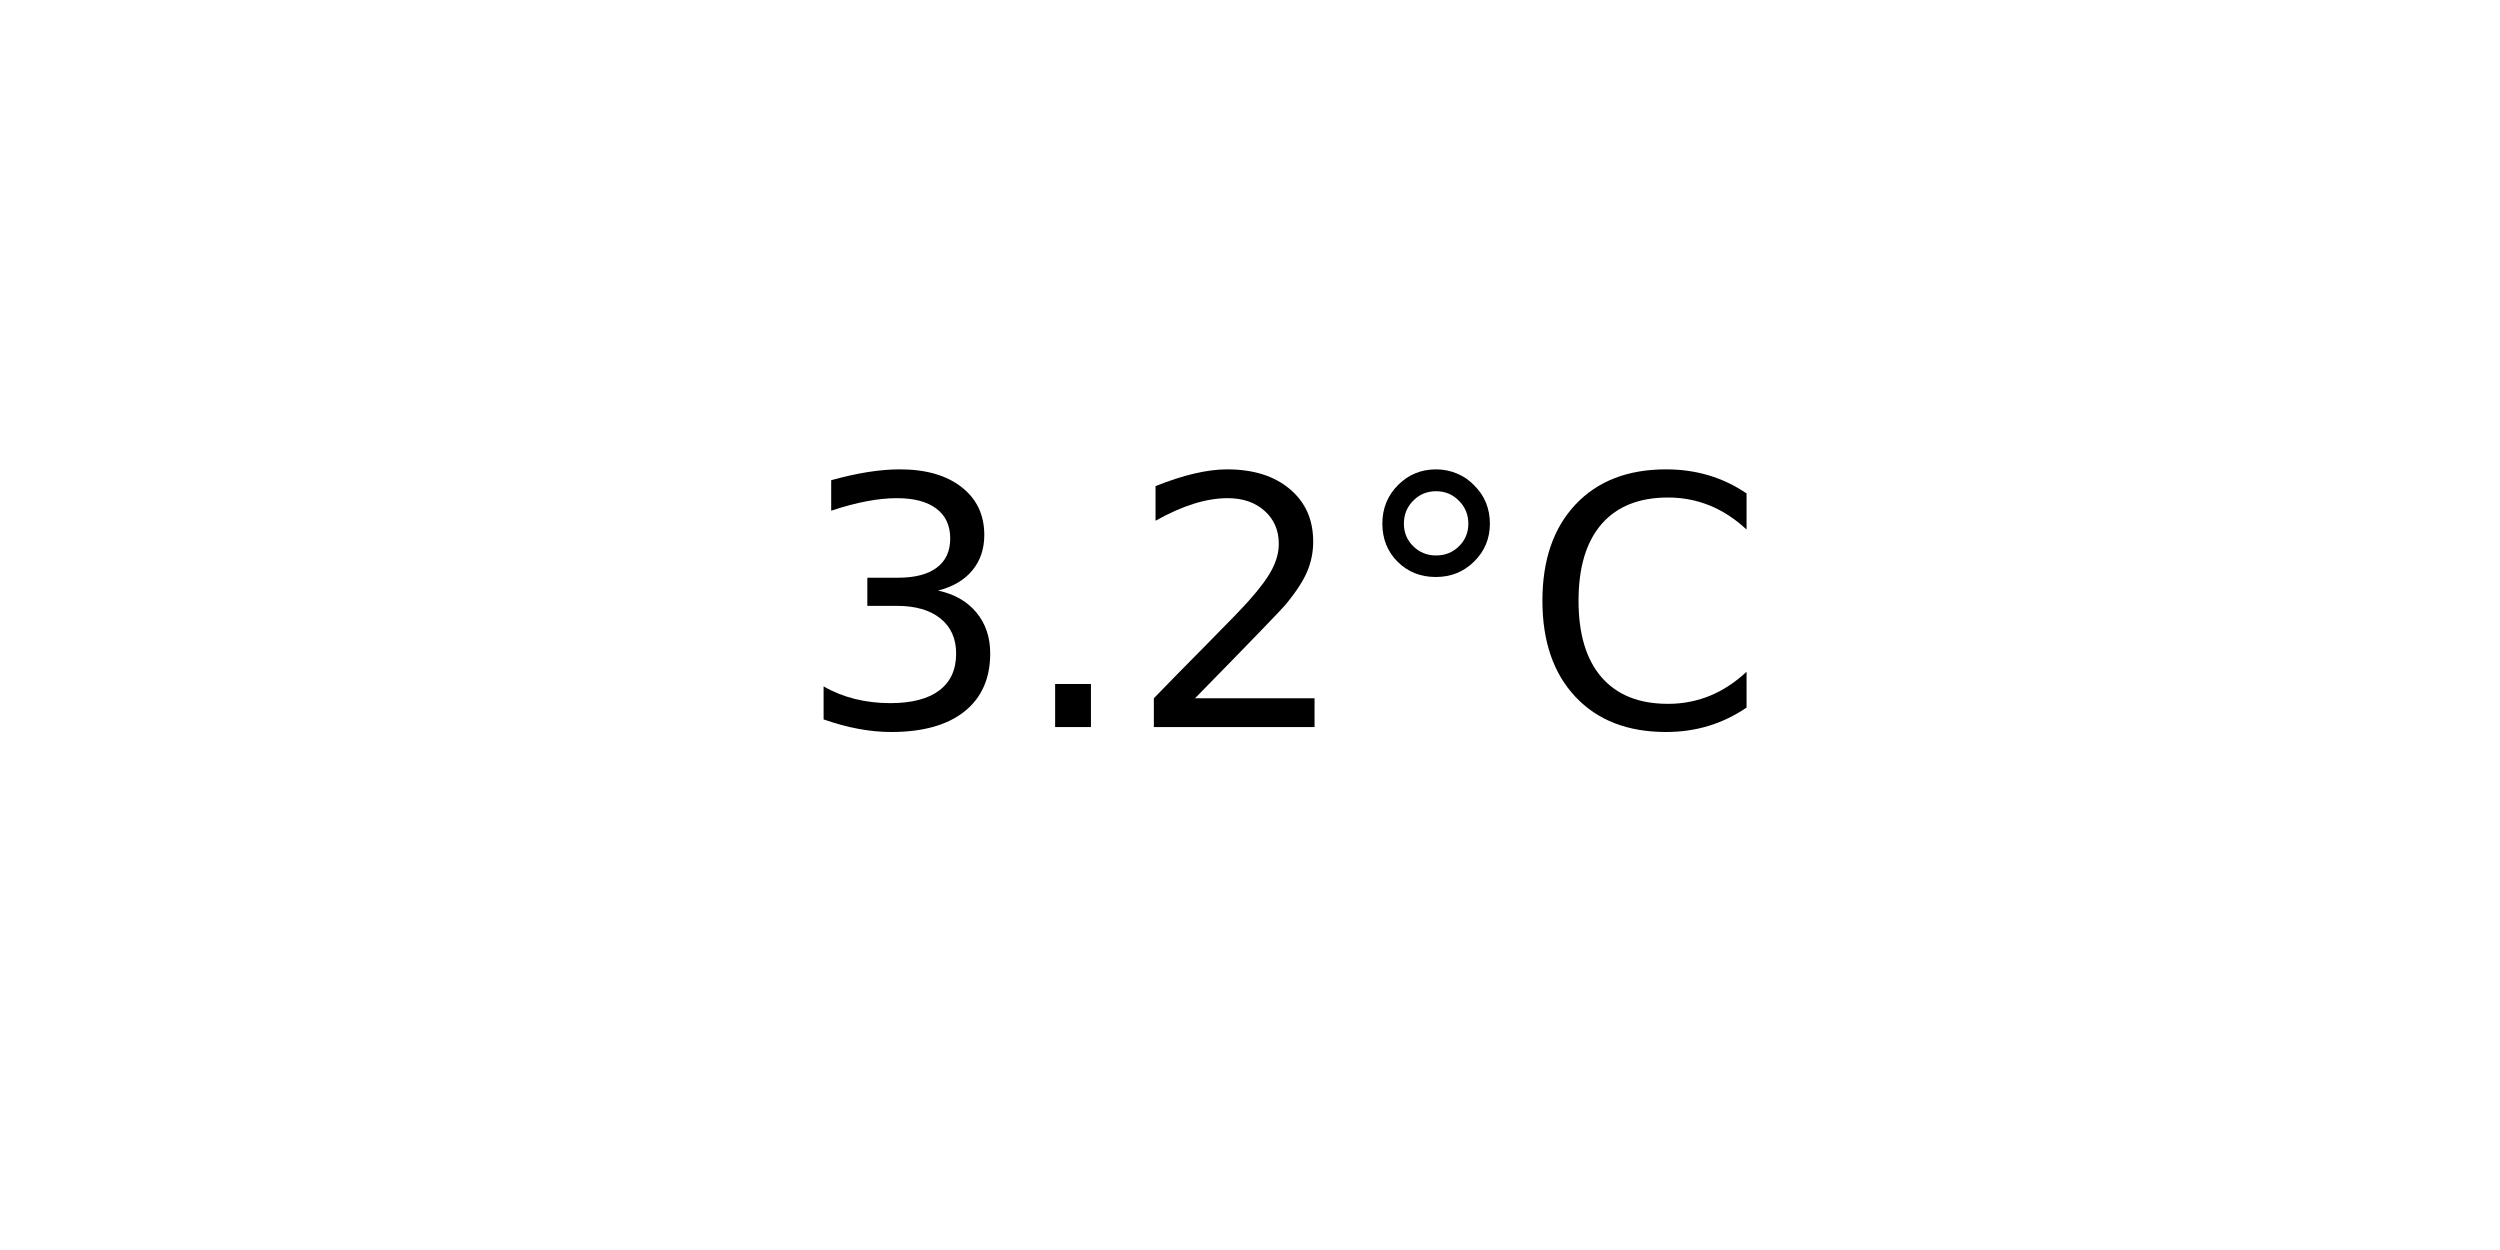
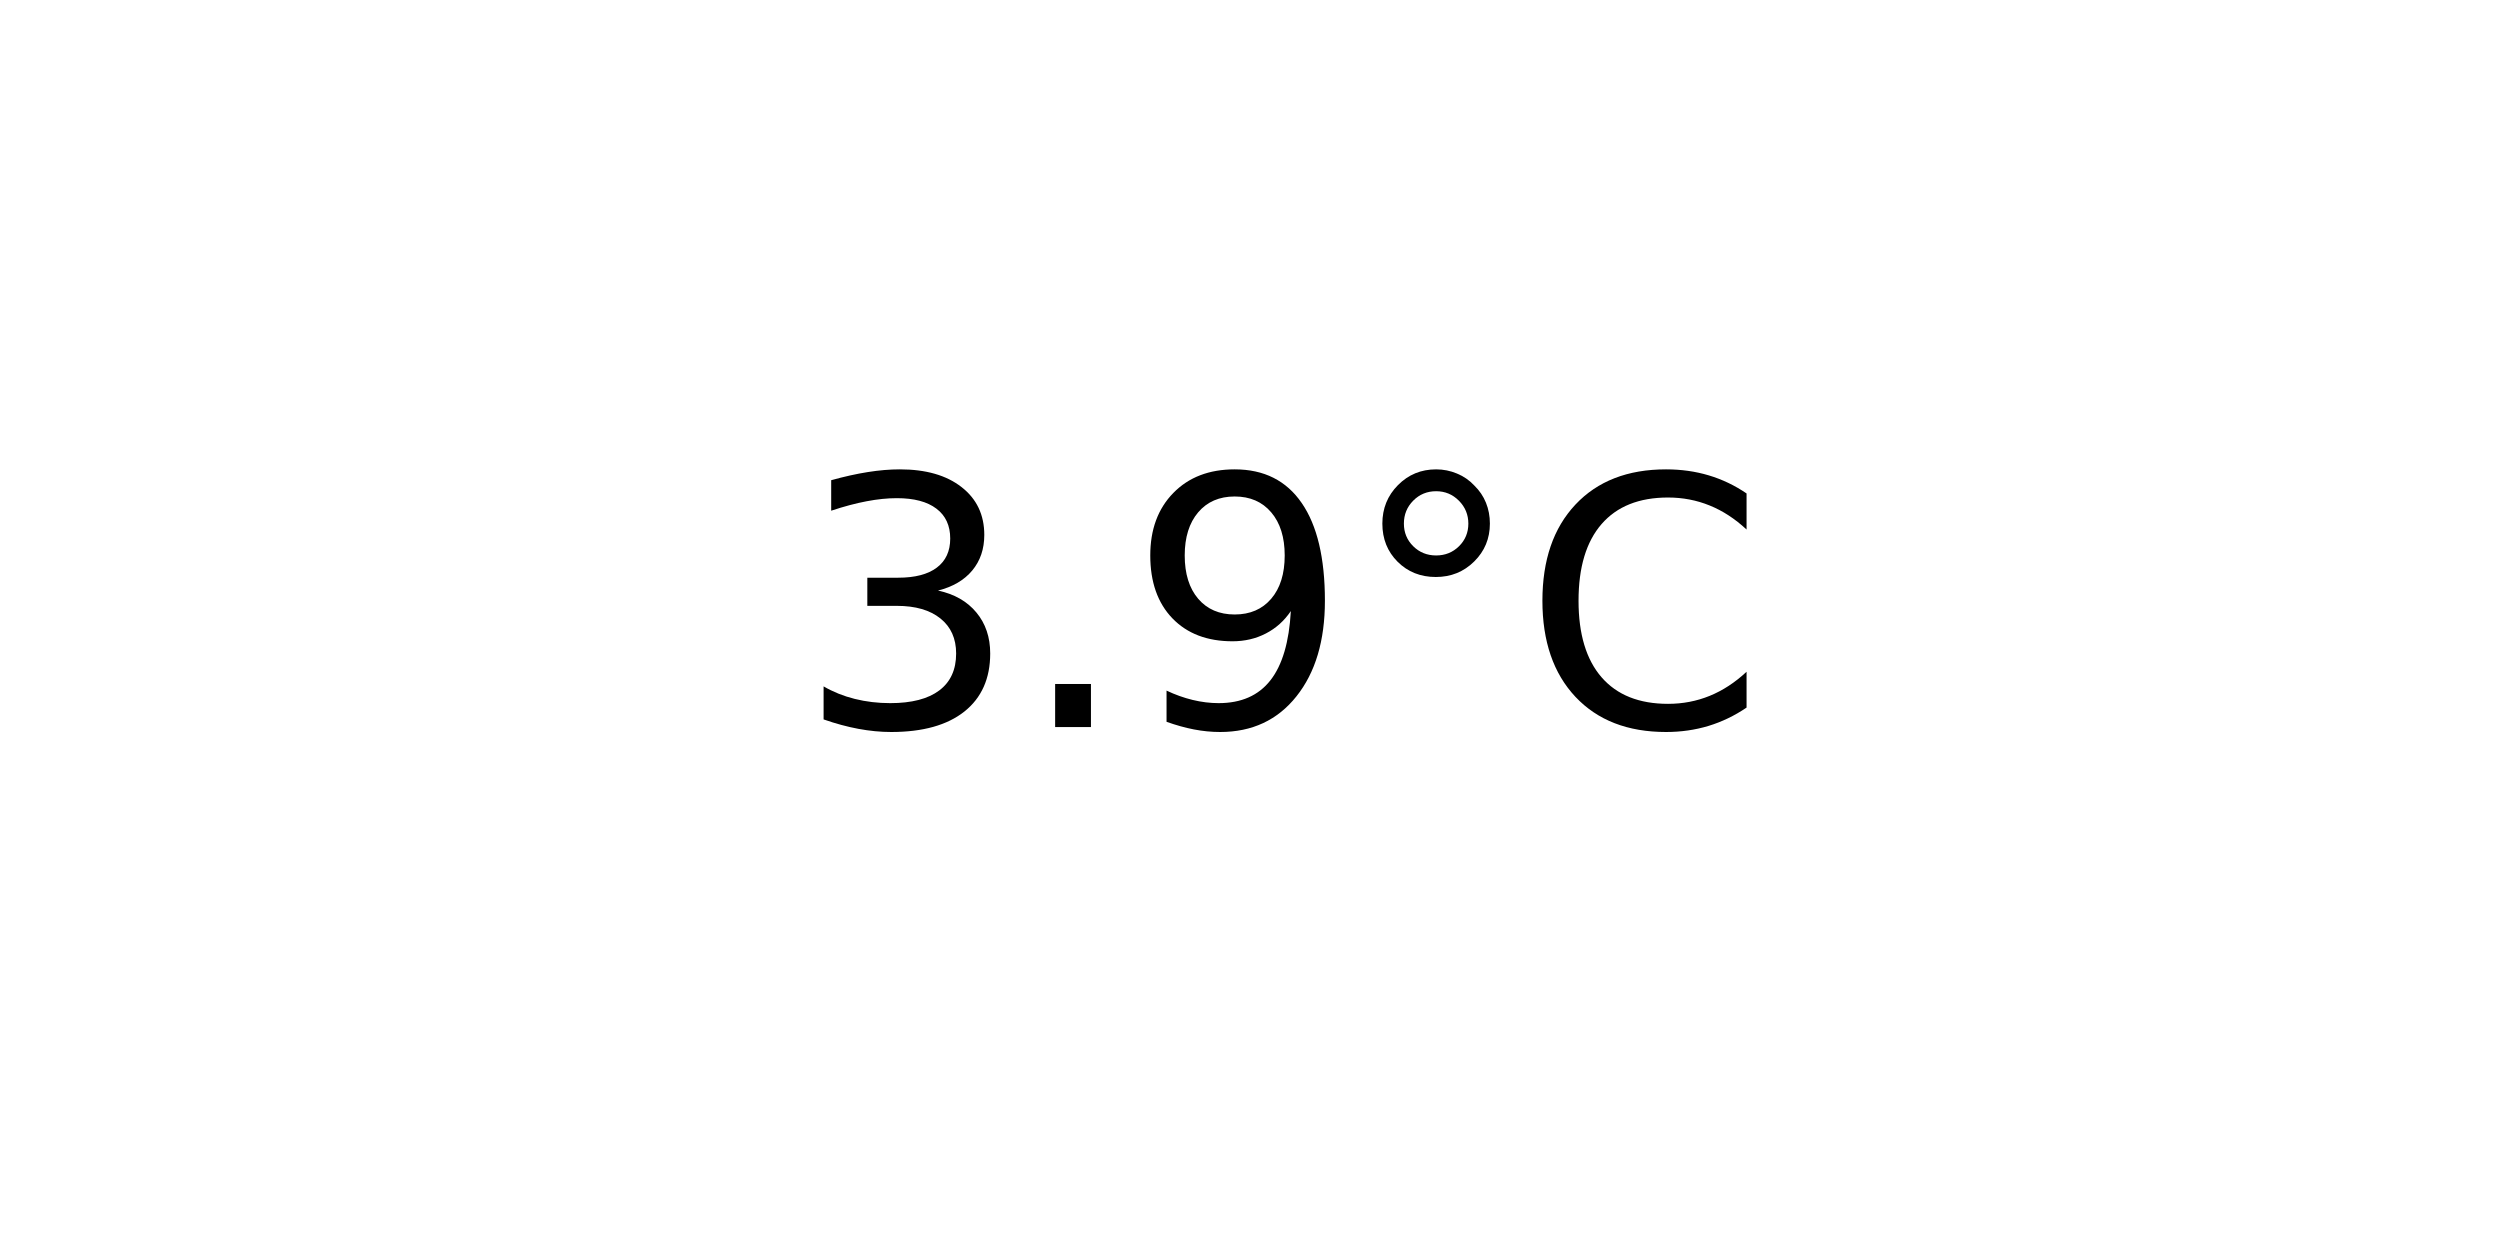
<svg xmlns="http://www.w3.org/2000/svg" xmlns:xlink="http://www.w3.org/1999/xlink" width="72pt" height="36pt" viewBox="0 0 72 36" version="1.1">
  <defs>
    <style type="text/css">*{stroke-linejoin: round; stroke-linecap: butt}</style>
  </defs>
  <g id="figure_1">
    <g id="axes_1">
      <g id="text_1">
        <g transform="translate(22.95703 20.93937) scale(0.1 -0.1)">
          <defs>
            <path id="DejaVuSans-33" d="M 2597 2516  Q 3050 2419 3304 2112  Q 3559 1806 3559 1356  Q 3559 666 3084 287  Q 2609 -91 1734 -91  Q 1441 -91 1130 -33  Q 819 25 488 141  L 488 750  Q 750 597 1062 519  Q 1375 441 1716 441  Q 2309 441 2620 675  Q 2931 909 2931 1356  Q 2931 1769 2642 2001  Q 2353 2234 1838 2234  L 1294 2234  L 1294 2753  L 1863 2753  Q 2328 2753 2575 2939  Q 2822 3125 2822 3475  Q 2822 3834 2567 4026  Q 2313 4219 1838 4219  Q 1578 4219 1281 4162  Q 984 4106 628 3988  L 628 4550  Q 988 4650 1302 4700  Q 1616 4750 1894 4750  Q 2613 4750 3031 4423  Q 3450 4097 3450 3541  Q 3450 3153 3228 2886  Q 3006 2619 2597 2516  z " transform="scale(0.015625)" />
            <path id="DejaVuSans-2e" d="M 684 794  L 1344 794  L 1344 0  L 684 0  L 684 794  z " transform="scale(0.015625)" />
-             <path id="DejaVuSans-32" d="M 1228 531  L 3431 531  L 3431 0  L 469 0  L 469 531  Q 828 903 1448 1529  Q 2069 2156 2228 2338  Q 2531 2678 2651 2914  Q 2772 3150 2772 3378  Q 2772 3750 2511 3984  Q 2250 4219 1831 4219  Q 1534 4219 1204 4116  Q 875 4013 500 3803  L 500 4441  Q 881 4594 1212 4672  Q 1544 4750 1819 4750  Q 2544 4750 2975 4387  Q 3406 4025 3406 3419  Q 3406 3131 3298 2873  Q 3191 2616 2906 2266  Q 2828 2175 2409 1742  Q 1991 1309 1228 531  z " transform="scale(0.015625)" />
+             <path id="DejaVuSans-39" d="M 703 97  L 703 672  Q 941 559 1184 500  Q 1428 441 1663 441  Q 2288 441 2617 861  Q 2947 1281 2994 2138  Q 2813 1869 2534 1725  Q 2256 1581 1919 1581  Q 1219 1581 811 2004  Q 403 2428 403 3163  Q 403 3881 828 4315  Q 1253 4750 1959 4750  Q 2769 4750 3195 4129  Q 3622 3509 3622 2328  Q 3622 1225 3098 567  Q 2575 -91 1691 -91  Q 1453 -91 1209 -44  Q 966 3 703 97  z M 1959 2075  Q 2384 2075 2632 2365  Q 2881 2656 2881 3163  Q 2881 3666 2632 3958  Q 2384 4250 1959 4250  Q 1534 4250 1286 3958  Q 1038 3666 1038 3163  Q 1038 2656 1286 2365  Q 1534 2075 1959 2075  z " transform="scale(0.015625)" />
            <path id="DejaVuSans-b0" d="M 1600 4347  Q 1350 4347 1178 4173  Q 1006 4000 1006 3750  Q 1006 3503 1178 3333  Q 1350 3163 1600 3163  Q 1850 3163 2022 3333  Q 2194 3503 2194 3750  Q 2194 3997 2020 4172  Q 1847 4347 1600 4347  z M 1600 4750  Q 1800 4750 1984 4673  Q 2169 4597 2303 4453  Q 2447 4313 2519 4134  Q 2591 3956 2591 3750  Q 2591 3338 2302 3052  Q 2013 2766 1594 2766  Q 1172 2766 890 3047  Q 609 3328 609 3750  Q 609 4169 896 4459  Q 1184 4750 1600 4750  z " transform="scale(0.015625)" />
            <path id="DejaVuSans-43" d="M 4122 4306  L 4122 3641  Q 3803 3938 3442 4084  Q 3081 4231 2675 4231  Q 1875 4231 1450 3742  Q 1025 3253 1025 2328  Q 1025 1406 1450 917  Q 1875 428 2675 428  Q 3081 428 3442 575  Q 3803 722 4122 1019  L 4122 359  Q 3791 134 3420 21  Q 3050 -91 2638 -91  Q 1578 -91 968 557  Q 359 1206 359 2328  Q 359 3453 968 4101  Q 1578 4750 2638 4750  Q 3056 4750 3426 4639  Q 3797 4528 4122 4306  z " transform="scale(0.015625)" />
          </defs>
          <use xlink:href="#DejaVuSans-33" />
          <use xlink:href="#DejaVuSans-2e" x="63.623" />
-           <use xlink:href="#DejaVuSans-32" x="95.41" />
+           <use xlink:href="#DejaVuSans-39" x="95.41" />
          <use xlink:href="#DejaVuSans-b0" x="159.033" />
          <use xlink:href="#DejaVuSans-43" x="209.033" />
        </g>
      </g>
    </g>
  </g>
</svg>
